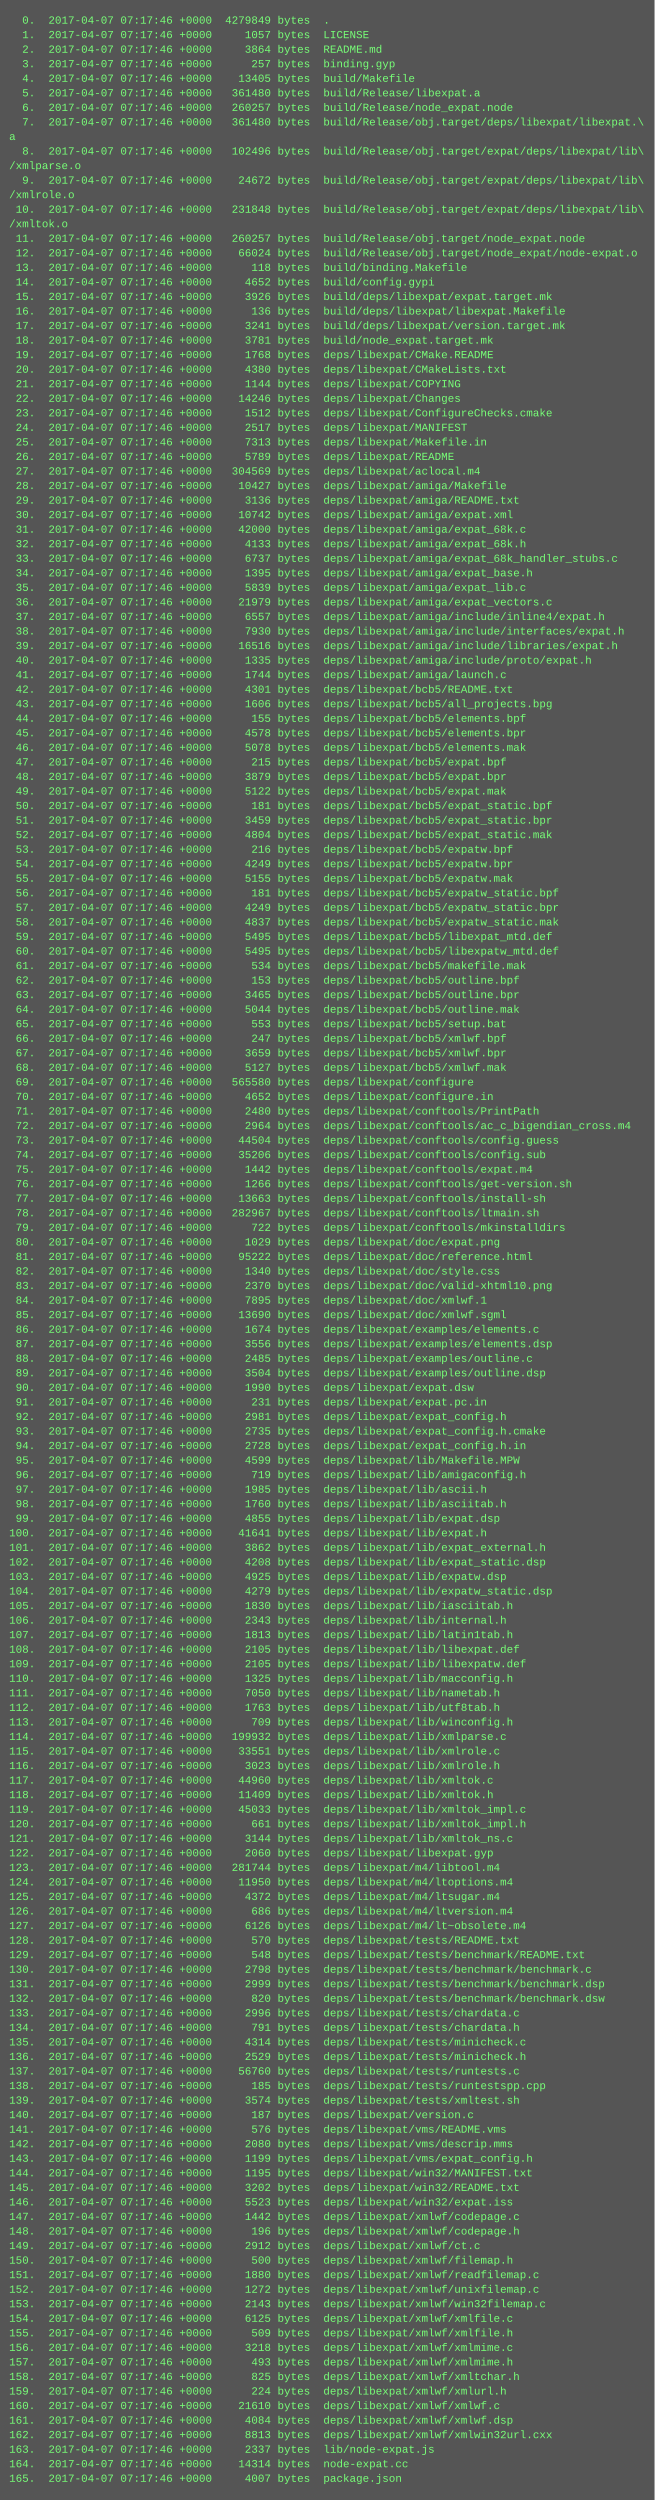
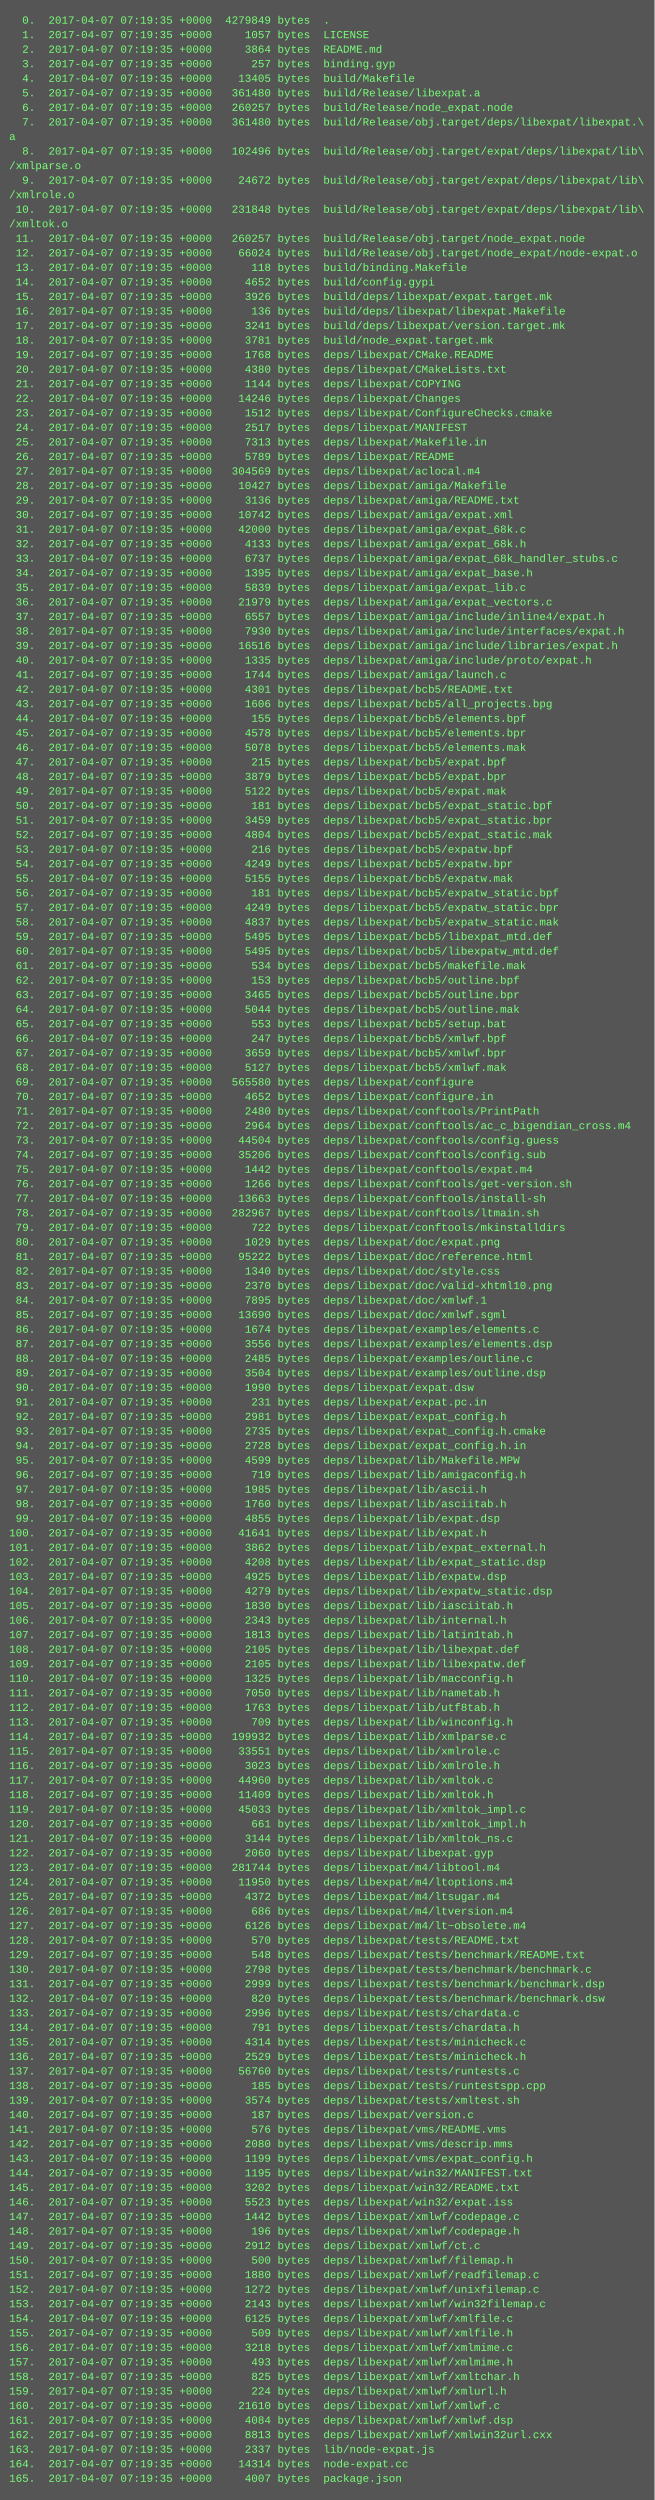
<svg xmlns="http://www.w3.org/2000/svg" height="2750" width="720">
  <rect height="2750" fill="#555" width="720" />
  <text fill="#7f7" font-family="Courier New" font-size="12" xml:space="preserve">
-     <tspan x="10" y="26">  0.  2017-04-07 07:17:46 +0000  4279849 bytes  .</tspan>
-     <tspan x="10" y="42">  1.  2017-04-07 07:17:46 +0000     1057 bytes  LICENSE</tspan>
-     <tspan x="10" y="58">  2.  2017-04-07 07:17:46 +0000     3864 bytes  README.md</tspan>
-     <tspan x="10" y="74">  3.  2017-04-07 07:17:46 +0000      257 bytes  binding.gyp</tspan>
-     <tspan x="10" y="90">  4.  2017-04-07 07:17:46 +0000    13405 bytes  build/Makefile</tspan>
-     <tspan x="10" y="106">  5.  2017-04-07 07:17:46 +0000   361480 bytes  build/Release/libexpat.a</tspan>
-     <tspan x="10" y="122">  6.  2017-04-07 07:17:46 +0000   260257 bytes  build/Release/node_expat.node</tspan>
-     <tspan x="10" y="138">  7.  2017-04-07 07:17:46 +0000   361480 bytes  build/Release/obj.target/deps/libexpat/libexpat.\</tspan>
+     <tspan x="10" y="26">  0.  2017-04-07 07:19:35 +0000  4279849 bytes  .</tspan>
+     <tspan x="10" y="42">  1.  2017-04-07 07:19:35 +0000     1057 bytes  LICENSE</tspan>
+     <tspan x="10" y="58">  2.  2017-04-07 07:19:35 +0000     3864 bytes  README.md</tspan>
+     <tspan x="10" y="74">  3.  2017-04-07 07:19:35 +0000      257 bytes  binding.gyp</tspan>
+     <tspan x="10" y="90">  4.  2017-04-07 07:19:35 +0000    13405 bytes  build/Makefile</tspan>
+     <tspan x="10" y="106">  5.  2017-04-07 07:19:35 +0000   361480 bytes  build/Release/libexpat.a</tspan>
+     <tspan x="10" y="122">  6.  2017-04-07 07:19:35 +0000   260257 bytes  build/Release/node_expat.node</tspan>
+     <tspan x="10" y="138">  7.  2017-04-07 07:19:35 +0000   361480 bytes  build/Release/obj.target/deps/libexpat/libexpat.\</tspan>
    <tspan x="10" y="154">a</tspan>
-     <tspan x="10" y="170">  8.  2017-04-07 07:17:46 +0000   102496 bytes  build/Release/obj.target/expat/deps/libexpat/lib\</tspan>
+     <tspan x="10" y="170">  8.  2017-04-07 07:19:35 +0000   102496 bytes  build/Release/obj.target/expat/deps/libexpat/lib\</tspan>
    <tspan x="10" y="186">/xmlparse.o</tspan>
-     <tspan x="10" y="202">  9.  2017-04-07 07:17:46 +0000    24672 bytes  build/Release/obj.target/expat/deps/libexpat/lib\</tspan>
+     <tspan x="10" y="202">  9.  2017-04-07 07:19:35 +0000    24672 bytes  build/Release/obj.target/expat/deps/libexpat/lib\</tspan>
    <tspan x="10" y="218">/xmlrole.o</tspan>
-     <tspan x="10" y="234"> 10.  2017-04-07 07:17:46 +0000   231848 bytes  build/Release/obj.target/expat/deps/libexpat/lib\</tspan>
+     <tspan x="10" y="234"> 10.  2017-04-07 07:19:35 +0000   231848 bytes  build/Release/obj.target/expat/deps/libexpat/lib\</tspan>
    <tspan x="10" y="250">/xmltok.o</tspan>
-     <tspan x="10" y="266"> 11.  2017-04-07 07:17:46 +0000   260257 bytes  build/Release/obj.target/node_expat.node</tspan>
-     <tspan x="10" y="282"> 12.  2017-04-07 07:17:46 +0000    66024 bytes  build/Release/obj.target/node_expat/node-expat.o</tspan>
-     <tspan x="10" y="298"> 13.  2017-04-07 07:17:46 +0000      118 bytes  build/binding.Makefile</tspan>
-     <tspan x="10" y="314"> 14.  2017-04-07 07:17:46 +0000     4652 bytes  build/config.gypi</tspan>
-     <tspan x="10" y="330"> 15.  2017-04-07 07:17:46 +0000     3926 bytes  build/deps/libexpat/expat.target.mk</tspan>
-     <tspan x="10" y="346"> 16.  2017-04-07 07:17:46 +0000      136 bytes  build/deps/libexpat/libexpat.Makefile</tspan>
-     <tspan x="10" y="362"> 17.  2017-04-07 07:17:46 +0000     3241 bytes  build/deps/libexpat/version.target.mk</tspan>
-     <tspan x="10" y="378"> 18.  2017-04-07 07:17:46 +0000     3781 bytes  build/node_expat.target.mk</tspan>
-     <tspan x="10" y="394"> 19.  2017-04-07 07:17:46 +0000     1768 bytes  deps/libexpat/CMake.README</tspan>
-     <tspan x="10" y="410"> 20.  2017-04-07 07:17:46 +0000     4380 bytes  deps/libexpat/CMakeLists.txt</tspan>
-     <tspan x="10" y="426"> 21.  2017-04-07 07:17:46 +0000     1144 bytes  deps/libexpat/COPYING</tspan>
-     <tspan x="10" y="442"> 22.  2017-04-07 07:17:46 +0000    14246 bytes  deps/libexpat/Changes</tspan>
-     <tspan x="10" y="458"> 23.  2017-04-07 07:17:46 +0000     1512 bytes  deps/libexpat/ConfigureChecks.cmake</tspan>
-     <tspan x="10" y="474"> 24.  2017-04-07 07:17:46 +0000     2517 bytes  deps/libexpat/MANIFEST</tspan>
-     <tspan x="10" y="490"> 25.  2017-04-07 07:17:46 +0000     7313 bytes  deps/libexpat/Makefile.in</tspan>
-     <tspan x="10" y="506"> 26.  2017-04-07 07:17:46 +0000     5789 bytes  deps/libexpat/README</tspan>
-     <tspan x="10" y="522"> 27.  2017-04-07 07:17:46 +0000   304569 bytes  deps/libexpat/aclocal.m4</tspan>
-     <tspan x="10" y="538"> 28.  2017-04-07 07:17:46 +0000    10427 bytes  deps/libexpat/amiga/Makefile</tspan>
-     <tspan x="10" y="554"> 29.  2017-04-07 07:17:46 +0000     3136 bytes  deps/libexpat/amiga/README.txt</tspan>
-     <tspan x="10" y="570"> 30.  2017-04-07 07:17:46 +0000    10742 bytes  deps/libexpat/amiga/expat.xml</tspan>
-     <tspan x="10" y="586"> 31.  2017-04-07 07:17:46 +0000    42000 bytes  deps/libexpat/amiga/expat_68k.c</tspan>
-     <tspan x="10" y="602"> 32.  2017-04-07 07:17:46 +0000     4133 bytes  deps/libexpat/amiga/expat_68k.h</tspan>
-     <tspan x="10" y="618"> 33.  2017-04-07 07:17:46 +0000     6737 bytes  deps/libexpat/amiga/expat_68k_handler_stubs.c</tspan>
-     <tspan x="10" y="634"> 34.  2017-04-07 07:17:46 +0000     1395 bytes  deps/libexpat/amiga/expat_base.h</tspan>
-     <tspan x="10" y="650"> 35.  2017-04-07 07:17:46 +0000     5839 bytes  deps/libexpat/amiga/expat_lib.c</tspan>
-     <tspan x="10" y="666"> 36.  2017-04-07 07:17:46 +0000    21979 bytes  deps/libexpat/amiga/expat_vectors.c</tspan>
-     <tspan x="10" y="682"> 37.  2017-04-07 07:17:46 +0000     6557 bytes  deps/libexpat/amiga/include/inline4/expat.h</tspan>
-     <tspan x="10" y="698"> 38.  2017-04-07 07:17:46 +0000     7930 bytes  deps/libexpat/amiga/include/interfaces/expat.h</tspan>
-     <tspan x="10" y="714"> 39.  2017-04-07 07:17:46 +0000    16516 bytes  deps/libexpat/amiga/include/libraries/expat.h</tspan>
-     <tspan x="10" y="730"> 40.  2017-04-07 07:17:46 +0000     1335 bytes  deps/libexpat/amiga/include/proto/expat.h</tspan>
-     <tspan x="10" y="746"> 41.  2017-04-07 07:17:46 +0000     1744 bytes  deps/libexpat/amiga/launch.c</tspan>
-     <tspan x="10" y="762"> 42.  2017-04-07 07:17:46 +0000     4301 bytes  deps/libexpat/bcb5/README.txt</tspan>
-     <tspan x="10" y="778"> 43.  2017-04-07 07:17:46 +0000     1606 bytes  deps/libexpat/bcb5/all_projects.bpg</tspan>
-     <tspan x="10" y="794"> 44.  2017-04-07 07:17:46 +0000      155 bytes  deps/libexpat/bcb5/elements.bpf</tspan>
-     <tspan x="10" y="810"> 45.  2017-04-07 07:17:46 +0000     4578 bytes  deps/libexpat/bcb5/elements.bpr</tspan>
-     <tspan x="10" y="826"> 46.  2017-04-07 07:17:46 +0000     5078 bytes  deps/libexpat/bcb5/elements.mak</tspan>
-     <tspan x="10" y="842"> 47.  2017-04-07 07:17:46 +0000      215 bytes  deps/libexpat/bcb5/expat.bpf</tspan>
-     <tspan x="10" y="858"> 48.  2017-04-07 07:17:46 +0000     3879 bytes  deps/libexpat/bcb5/expat.bpr</tspan>
-     <tspan x="10" y="874"> 49.  2017-04-07 07:17:46 +0000     5122 bytes  deps/libexpat/bcb5/expat.mak</tspan>
-     <tspan x="10" y="890"> 50.  2017-04-07 07:17:46 +0000      181 bytes  deps/libexpat/bcb5/expat_static.bpf</tspan>
-     <tspan x="10" y="906"> 51.  2017-04-07 07:17:46 +0000     3459 bytes  deps/libexpat/bcb5/expat_static.bpr</tspan>
-     <tspan x="10" y="922"> 52.  2017-04-07 07:17:46 +0000     4804 bytes  deps/libexpat/bcb5/expat_static.mak</tspan>
-     <tspan x="10" y="938"> 53.  2017-04-07 07:17:46 +0000      216 bytes  deps/libexpat/bcb5/expatw.bpf</tspan>
-     <tspan x="10" y="954"> 54.  2017-04-07 07:17:46 +0000     4249 bytes  deps/libexpat/bcb5/expatw.bpr</tspan>
-     <tspan x="10" y="970"> 55.  2017-04-07 07:17:46 +0000     5155 bytes  deps/libexpat/bcb5/expatw.mak</tspan>
-     <tspan x="10" y="986"> 56.  2017-04-07 07:17:46 +0000      181 bytes  deps/libexpat/bcb5/expatw_static.bpf</tspan>
-     <tspan x="10" y="1002"> 57.  2017-04-07 07:17:46 +0000     4249 bytes  deps/libexpat/bcb5/expatw_static.bpr</tspan>
-     <tspan x="10" y="1018"> 58.  2017-04-07 07:17:46 +0000     4837 bytes  deps/libexpat/bcb5/expatw_static.mak</tspan>
-     <tspan x="10" y="1034"> 59.  2017-04-07 07:17:46 +0000     5495 bytes  deps/libexpat/bcb5/libexpat_mtd.def</tspan>
-     <tspan x="10" y="1050"> 60.  2017-04-07 07:17:46 +0000     5495 bytes  deps/libexpat/bcb5/libexpatw_mtd.def</tspan>
-     <tspan x="10" y="1066"> 61.  2017-04-07 07:17:46 +0000      534 bytes  deps/libexpat/bcb5/makefile.mak</tspan>
-     <tspan x="10" y="1082"> 62.  2017-04-07 07:17:46 +0000      153 bytes  deps/libexpat/bcb5/outline.bpf</tspan>
-     <tspan x="10" y="1098"> 63.  2017-04-07 07:17:46 +0000     3465 bytes  deps/libexpat/bcb5/outline.bpr</tspan>
-     <tspan x="10" y="1114"> 64.  2017-04-07 07:17:46 +0000     5044 bytes  deps/libexpat/bcb5/outline.mak</tspan>
-     <tspan x="10" y="1130"> 65.  2017-04-07 07:17:46 +0000      553 bytes  deps/libexpat/bcb5/setup.bat</tspan>
-     <tspan x="10" y="1146"> 66.  2017-04-07 07:17:46 +0000      247 bytes  deps/libexpat/bcb5/xmlwf.bpf</tspan>
-     <tspan x="10" y="1162"> 67.  2017-04-07 07:17:46 +0000     3659 bytes  deps/libexpat/bcb5/xmlwf.bpr</tspan>
-     <tspan x="10" y="1178"> 68.  2017-04-07 07:17:46 +0000     5127 bytes  deps/libexpat/bcb5/xmlwf.mak</tspan>
-     <tspan x="10" y="1194"> 69.  2017-04-07 07:17:46 +0000   565580 bytes  deps/libexpat/configure</tspan>
-     <tspan x="10" y="1210"> 70.  2017-04-07 07:17:46 +0000     4652 bytes  deps/libexpat/configure.in</tspan>
-     <tspan x="10" y="1226"> 71.  2017-04-07 07:17:46 +0000     2480 bytes  deps/libexpat/conftools/PrintPath</tspan>
-     <tspan x="10" y="1242"> 72.  2017-04-07 07:17:46 +0000     2964 bytes  deps/libexpat/conftools/ac_c_bigendian_cross.m4</tspan>
-     <tspan x="10" y="1258"> 73.  2017-04-07 07:17:46 +0000    44504 bytes  deps/libexpat/conftools/config.guess</tspan>
-     <tspan x="10" y="1274"> 74.  2017-04-07 07:17:46 +0000    35206 bytes  deps/libexpat/conftools/config.sub</tspan>
-     <tspan x="10" y="1290"> 75.  2017-04-07 07:17:46 +0000     1442 bytes  deps/libexpat/conftools/expat.m4</tspan>
-     <tspan x="10" y="1306"> 76.  2017-04-07 07:17:46 +0000     1266 bytes  deps/libexpat/conftools/get-version.sh</tspan>
-     <tspan x="10" y="1322"> 77.  2017-04-07 07:17:46 +0000    13663 bytes  deps/libexpat/conftools/install-sh</tspan>
-     <tspan x="10" y="1338"> 78.  2017-04-07 07:17:46 +0000   282967 bytes  deps/libexpat/conftools/ltmain.sh</tspan>
-     <tspan x="10" y="1354"> 79.  2017-04-07 07:17:46 +0000      722 bytes  deps/libexpat/conftools/mkinstalldirs</tspan>
-     <tspan x="10" y="1370"> 80.  2017-04-07 07:17:46 +0000     1029 bytes  deps/libexpat/doc/expat.png</tspan>
-     <tspan x="10" y="1386"> 81.  2017-04-07 07:17:46 +0000    95222 bytes  deps/libexpat/doc/reference.html</tspan>
-     <tspan x="10" y="1402"> 82.  2017-04-07 07:17:46 +0000     1340 bytes  deps/libexpat/doc/style.css</tspan>
-     <tspan x="10" y="1418"> 83.  2017-04-07 07:17:46 +0000     2370 bytes  deps/libexpat/doc/valid-xhtml10.png</tspan>
-     <tspan x="10" y="1434"> 84.  2017-04-07 07:17:46 +0000     7895 bytes  deps/libexpat/doc/xmlwf.1</tspan>
-     <tspan x="10" y="1450"> 85.  2017-04-07 07:17:46 +0000    13690 bytes  deps/libexpat/doc/xmlwf.sgml</tspan>
-     <tspan x="10" y="1466"> 86.  2017-04-07 07:17:46 +0000     1674 bytes  deps/libexpat/examples/elements.c</tspan>
-     <tspan x="10" y="1482"> 87.  2017-04-07 07:17:46 +0000     3556 bytes  deps/libexpat/examples/elements.dsp</tspan>
-     <tspan x="10" y="1498"> 88.  2017-04-07 07:17:46 +0000     2485 bytes  deps/libexpat/examples/outline.c</tspan>
-     <tspan x="10" y="1514"> 89.  2017-04-07 07:17:46 +0000     3504 bytes  deps/libexpat/examples/outline.dsp</tspan>
-     <tspan x="10" y="1530"> 90.  2017-04-07 07:17:46 +0000     1990 bytes  deps/libexpat/expat.dsw</tspan>
-     <tspan x="10" y="1546"> 91.  2017-04-07 07:17:46 +0000      231 bytes  deps/libexpat/expat.pc.in</tspan>
-     <tspan x="10" y="1562"> 92.  2017-04-07 07:17:46 +0000     2981 bytes  deps/libexpat/expat_config.h</tspan>
-     <tspan x="10" y="1578"> 93.  2017-04-07 07:17:46 +0000     2735 bytes  deps/libexpat/expat_config.h.cmake</tspan>
-     <tspan x="10" y="1594"> 94.  2017-04-07 07:17:46 +0000     2728 bytes  deps/libexpat/expat_config.h.in</tspan>
-     <tspan x="10" y="1610"> 95.  2017-04-07 07:17:46 +0000     4599 bytes  deps/libexpat/lib/Makefile.MPW</tspan>
-     <tspan x="10" y="1626"> 96.  2017-04-07 07:17:46 +0000      719 bytes  deps/libexpat/lib/amigaconfig.h</tspan>
-     <tspan x="10" y="1642"> 97.  2017-04-07 07:17:46 +0000     1985 bytes  deps/libexpat/lib/ascii.h</tspan>
-     <tspan x="10" y="1658"> 98.  2017-04-07 07:17:46 +0000     1760 bytes  deps/libexpat/lib/asciitab.h</tspan>
-     <tspan x="10" y="1674"> 99.  2017-04-07 07:17:46 +0000     4855 bytes  deps/libexpat/lib/expat.dsp</tspan>
-     <tspan x="10" y="1690">100.  2017-04-07 07:17:46 +0000    41641 bytes  deps/libexpat/lib/expat.h</tspan>
-     <tspan x="10" y="1706">101.  2017-04-07 07:17:46 +0000     3862 bytes  deps/libexpat/lib/expat_external.h</tspan>
-     <tspan x="10" y="1722">102.  2017-04-07 07:17:46 +0000     4208 bytes  deps/libexpat/lib/expat_static.dsp</tspan>
-     <tspan x="10" y="1738">103.  2017-04-07 07:17:46 +0000     4925 bytes  deps/libexpat/lib/expatw.dsp</tspan>
-     <tspan x="10" y="1754">104.  2017-04-07 07:17:46 +0000     4279 bytes  deps/libexpat/lib/expatw_static.dsp</tspan>
-     <tspan x="10" y="1770">105.  2017-04-07 07:17:46 +0000     1830 bytes  deps/libexpat/lib/iasciitab.h</tspan>
-     <tspan x="10" y="1786">106.  2017-04-07 07:17:46 +0000     2343 bytes  deps/libexpat/lib/internal.h</tspan>
-     <tspan x="10" y="1802">107.  2017-04-07 07:17:46 +0000     1813 bytes  deps/libexpat/lib/latin1tab.h</tspan>
-     <tspan x="10" y="1818">108.  2017-04-07 07:17:46 +0000     2105 bytes  deps/libexpat/lib/libexpat.def</tspan>
-     <tspan x="10" y="1834">109.  2017-04-07 07:17:46 +0000     2105 bytes  deps/libexpat/lib/libexpatw.def</tspan>
-     <tspan x="10" y="1850">110.  2017-04-07 07:17:46 +0000     1325 bytes  deps/libexpat/lib/macconfig.h</tspan>
-     <tspan x="10" y="1866">111.  2017-04-07 07:17:46 +0000     7050 bytes  deps/libexpat/lib/nametab.h</tspan>
-     <tspan x="10" y="1882">112.  2017-04-07 07:17:46 +0000     1763 bytes  deps/libexpat/lib/utf8tab.h</tspan>
-     <tspan x="10" y="1898">113.  2017-04-07 07:17:46 +0000      709 bytes  deps/libexpat/lib/winconfig.h</tspan>
-     <tspan x="10" y="1914">114.  2017-04-07 07:17:46 +0000   199932 bytes  deps/libexpat/lib/xmlparse.c</tspan>
-     <tspan x="10" y="1930">115.  2017-04-07 07:17:46 +0000    33551 bytes  deps/libexpat/lib/xmlrole.c</tspan>
-     <tspan x="10" y="1946">116.  2017-04-07 07:17:46 +0000     3023 bytes  deps/libexpat/lib/xmlrole.h</tspan>
-     <tspan x="10" y="1962">117.  2017-04-07 07:17:46 +0000    44960 bytes  deps/libexpat/lib/xmltok.c</tspan>
-     <tspan x="10" y="1978">118.  2017-04-07 07:17:46 +0000    11409 bytes  deps/libexpat/lib/xmltok.h</tspan>
-     <tspan x="10" y="1994">119.  2017-04-07 07:17:46 +0000    45033 bytes  deps/libexpat/lib/xmltok_impl.c</tspan>
-     <tspan x="10" y="2010">120.  2017-04-07 07:17:46 +0000      661 bytes  deps/libexpat/lib/xmltok_impl.h</tspan>
-     <tspan x="10" y="2026">121.  2017-04-07 07:17:46 +0000     3144 bytes  deps/libexpat/lib/xmltok_ns.c</tspan>
-     <tspan x="10" y="2042">122.  2017-04-07 07:17:46 +0000     2060 bytes  deps/libexpat/libexpat.gyp</tspan>
-     <tspan x="10" y="2058">123.  2017-04-07 07:17:46 +0000   281744 bytes  deps/libexpat/m4/libtool.m4</tspan>
-     <tspan x="10" y="2074">124.  2017-04-07 07:17:46 +0000    11950 bytes  deps/libexpat/m4/ltoptions.m4</tspan>
-     <tspan x="10" y="2090">125.  2017-04-07 07:17:46 +0000     4372 bytes  deps/libexpat/m4/ltsugar.m4</tspan>
-     <tspan x="10" y="2106">126.  2017-04-07 07:17:46 +0000      686 bytes  deps/libexpat/m4/ltversion.m4</tspan>
-     <tspan x="10" y="2122">127.  2017-04-07 07:17:46 +0000     6126 bytes  deps/libexpat/m4/lt~obsolete.m4</tspan>
-     <tspan x="10" y="2138">128.  2017-04-07 07:17:46 +0000      570 bytes  deps/libexpat/tests/README.txt</tspan>
-     <tspan x="10" y="2154">129.  2017-04-07 07:17:46 +0000      548 bytes  deps/libexpat/tests/benchmark/README.txt</tspan>
-     <tspan x="10" y="2170">130.  2017-04-07 07:17:46 +0000     2798 bytes  deps/libexpat/tests/benchmark/benchmark.c</tspan>
-     <tspan x="10" y="2186">131.  2017-04-07 07:17:46 +0000     2999 bytes  deps/libexpat/tests/benchmark/benchmark.dsp</tspan>
-     <tspan x="10" y="2202">132.  2017-04-07 07:17:46 +0000      820 bytes  deps/libexpat/tests/benchmark/benchmark.dsw</tspan>
-     <tspan x="10" y="2218">133.  2017-04-07 07:17:46 +0000     2996 bytes  deps/libexpat/tests/chardata.c</tspan>
-     <tspan x="10" y="2234">134.  2017-04-07 07:17:46 +0000      791 bytes  deps/libexpat/tests/chardata.h</tspan>
-     <tspan x="10" y="2250">135.  2017-04-07 07:17:46 +0000     4314 bytes  deps/libexpat/tests/minicheck.c</tspan>
-     <tspan x="10" y="2266">136.  2017-04-07 07:17:46 +0000     2529 bytes  deps/libexpat/tests/minicheck.h</tspan>
-     <tspan x="10" y="2282">137.  2017-04-07 07:17:46 +0000    56760 bytes  deps/libexpat/tests/runtests.c</tspan>
-     <tspan x="10" y="2298">138.  2017-04-07 07:17:46 +0000      185 bytes  deps/libexpat/tests/runtestspp.cpp</tspan>
-     <tspan x="10" y="2314">139.  2017-04-07 07:17:46 +0000     3574 bytes  deps/libexpat/tests/xmltest.sh</tspan>
-     <tspan x="10" y="2330">140.  2017-04-07 07:17:46 +0000      187 bytes  deps/libexpat/version.c</tspan>
-     <tspan x="10" y="2346">141.  2017-04-07 07:17:46 +0000      576 bytes  deps/libexpat/vms/README.vms</tspan>
-     <tspan x="10" y="2362">142.  2017-04-07 07:17:46 +0000     2080 bytes  deps/libexpat/vms/descrip.mms</tspan>
-     <tspan x="10" y="2378">143.  2017-04-07 07:17:46 +0000     1199 bytes  deps/libexpat/vms/expat_config.h</tspan>
-     <tspan x="10" y="2394">144.  2017-04-07 07:17:46 +0000     1195 bytes  deps/libexpat/win32/MANIFEST.txt</tspan>
-     <tspan x="10" y="2410">145.  2017-04-07 07:17:46 +0000     3202 bytes  deps/libexpat/win32/README.txt</tspan>
-     <tspan x="10" y="2426">146.  2017-04-07 07:17:46 +0000     5523 bytes  deps/libexpat/win32/expat.iss</tspan>
-     <tspan x="10" y="2442">147.  2017-04-07 07:17:46 +0000     1442 bytes  deps/libexpat/xmlwf/codepage.c</tspan>
-     <tspan x="10" y="2458">148.  2017-04-07 07:17:46 +0000      196 bytes  deps/libexpat/xmlwf/codepage.h</tspan>
-     <tspan x="10" y="2474">149.  2017-04-07 07:17:46 +0000     2912 bytes  deps/libexpat/xmlwf/ct.c</tspan>
-     <tspan x="10" y="2490">150.  2017-04-07 07:17:46 +0000      500 bytes  deps/libexpat/xmlwf/filemap.h</tspan>
-     <tspan x="10" y="2506">151.  2017-04-07 07:17:46 +0000     1880 bytes  deps/libexpat/xmlwf/readfilemap.c</tspan>
-     <tspan x="10" y="2522">152.  2017-04-07 07:17:46 +0000     1272 bytes  deps/libexpat/xmlwf/unixfilemap.c</tspan>
-     <tspan x="10" y="2538">153.  2017-04-07 07:17:46 +0000     2143 bytes  deps/libexpat/xmlwf/win32filemap.c</tspan>
-     <tspan x="10" y="2554">154.  2017-04-07 07:17:46 +0000     6125 bytes  deps/libexpat/xmlwf/xmlfile.c</tspan>
-     <tspan x="10" y="2570">155.  2017-04-07 07:17:46 +0000      509 bytes  deps/libexpat/xmlwf/xmlfile.h</tspan>
-     <tspan x="10" y="2586">156.  2017-04-07 07:17:46 +0000     3218 bytes  deps/libexpat/xmlwf/xmlmime.c</tspan>
-     <tspan x="10" y="2602">157.  2017-04-07 07:17:46 +0000      493 bytes  deps/libexpat/xmlwf/xmlmime.h</tspan>
-     <tspan x="10" y="2618">158.  2017-04-07 07:17:46 +0000      825 bytes  deps/libexpat/xmlwf/xmltchar.h</tspan>
-     <tspan x="10" y="2634">159.  2017-04-07 07:17:46 +0000      224 bytes  deps/libexpat/xmlwf/xmlurl.h</tspan>
-     <tspan x="10" y="2650">160.  2017-04-07 07:17:46 +0000    21610 bytes  deps/libexpat/xmlwf/xmlwf.c</tspan>
-     <tspan x="10" y="2666">161.  2017-04-07 07:17:46 +0000     4084 bytes  deps/libexpat/xmlwf/xmlwf.dsp</tspan>
-     <tspan x="10" y="2682">162.  2017-04-07 07:17:46 +0000     8813 bytes  deps/libexpat/xmlwf/xmlwin32url.cxx</tspan>
-     <tspan x="10" y="2698">163.  2017-04-07 07:17:46 +0000     2337 bytes  lib/node-expat.js</tspan>
-     <tspan x="10" y="2714">164.  2017-04-07 07:17:46 +0000    14314 bytes  node-expat.cc</tspan>
-     <tspan x="10" y="2730">165.  2017-04-07 07:17:46 +0000     4007 bytes  package.json</tspan>
+     <tspan x="10" y="266"> 11.  2017-04-07 07:19:35 +0000   260257 bytes  build/Release/obj.target/node_expat.node</tspan>
+     <tspan x="10" y="282"> 12.  2017-04-07 07:19:35 +0000    66024 bytes  build/Release/obj.target/node_expat/node-expat.o</tspan>
+     <tspan x="10" y="298"> 13.  2017-04-07 07:19:35 +0000      118 bytes  build/binding.Makefile</tspan>
+     <tspan x="10" y="314"> 14.  2017-04-07 07:19:35 +0000     4652 bytes  build/config.gypi</tspan>
+     <tspan x="10" y="330"> 15.  2017-04-07 07:19:35 +0000     3926 bytes  build/deps/libexpat/expat.target.mk</tspan>
+     <tspan x="10" y="346"> 16.  2017-04-07 07:19:35 +0000      136 bytes  build/deps/libexpat/libexpat.Makefile</tspan>
+     <tspan x="10" y="362"> 17.  2017-04-07 07:19:35 +0000     3241 bytes  build/deps/libexpat/version.target.mk</tspan>
+     <tspan x="10" y="378"> 18.  2017-04-07 07:19:35 +0000     3781 bytes  build/node_expat.target.mk</tspan>
+     <tspan x="10" y="394"> 19.  2017-04-07 07:19:35 +0000     1768 bytes  deps/libexpat/CMake.README</tspan>
+     <tspan x="10" y="410"> 20.  2017-04-07 07:19:35 +0000     4380 bytes  deps/libexpat/CMakeLists.txt</tspan>
+     <tspan x="10" y="426"> 21.  2017-04-07 07:19:35 +0000     1144 bytes  deps/libexpat/COPYING</tspan>
+     <tspan x="10" y="442"> 22.  2017-04-07 07:19:35 +0000    14246 bytes  deps/libexpat/Changes</tspan>
+     <tspan x="10" y="458"> 23.  2017-04-07 07:19:35 +0000     1512 bytes  deps/libexpat/ConfigureChecks.cmake</tspan>
+     <tspan x="10" y="474"> 24.  2017-04-07 07:19:35 +0000     2517 bytes  deps/libexpat/MANIFEST</tspan>
+     <tspan x="10" y="490"> 25.  2017-04-07 07:19:35 +0000     7313 bytes  deps/libexpat/Makefile.in</tspan>
+     <tspan x="10" y="506"> 26.  2017-04-07 07:19:35 +0000     5789 bytes  deps/libexpat/README</tspan>
+     <tspan x="10" y="522"> 27.  2017-04-07 07:19:35 +0000   304569 bytes  deps/libexpat/aclocal.m4</tspan>
+     <tspan x="10" y="538"> 28.  2017-04-07 07:19:35 +0000    10427 bytes  deps/libexpat/amiga/Makefile</tspan>
+     <tspan x="10" y="554"> 29.  2017-04-07 07:19:35 +0000     3136 bytes  deps/libexpat/amiga/README.txt</tspan>
+     <tspan x="10" y="570"> 30.  2017-04-07 07:19:35 +0000    10742 bytes  deps/libexpat/amiga/expat.xml</tspan>
+     <tspan x="10" y="586"> 31.  2017-04-07 07:19:35 +0000    42000 bytes  deps/libexpat/amiga/expat_68k.c</tspan>
+     <tspan x="10" y="602"> 32.  2017-04-07 07:19:35 +0000     4133 bytes  deps/libexpat/amiga/expat_68k.h</tspan>
+     <tspan x="10" y="618"> 33.  2017-04-07 07:19:35 +0000     6737 bytes  deps/libexpat/amiga/expat_68k_handler_stubs.c</tspan>
+     <tspan x="10" y="634"> 34.  2017-04-07 07:19:35 +0000     1395 bytes  deps/libexpat/amiga/expat_base.h</tspan>
+     <tspan x="10" y="650"> 35.  2017-04-07 07:19:35 +0000     5839 bytes  deps/libexpat/amiga/expat_lib.c</tspan>
+     <tspan x="10" y="666"> 36.  2017-04-07 07:19:35 +0000    21979 bytes  deps/libexpat/amiga/expat_vectors.c</tspan>
+     <tspan x="10" y="682"> 37.  2017-04-07 07:19:35 +0000     6557 bytes  deps/libexpat/amiga/include/inline4/expat.h</tspan>
+     <tspan x="10" y="698"> 38.  2017-04-07 07:19:35 +0000     7930 bytes  deps/libexpat/amiga/include/interfaces/expat.h</tspan>
+     <tspan x="10" y="714"> 39.  2017-04-07 07:19:35 +0000    16516 bytes  deps/libexpat/amiga/include/libraries/expat.h</tspan>
+     <tspan x="10" y="730"> 40.  2017-04-07 07:19:35 +0000     1335 bytes  deps/libexpat/amiga/include/proto/expat.h</tspan>
+     <tspan x="10" y="746"> 41.  2017-04-07 07:19:35 +0000     1744 bytes  deps/libexpat/amiga/launch.c</tspan>
+     <tspan x="10" y="762"> 42.  2017-04-07 07:19:35 +0000     4301 bytes  deps/libexpat/bcb5/README.txt</tspan>
+     <tspan x="10" y="778"> 43.  2017-04-07 07:19:35 +0000     1606 bytes  deps/libexpat/bcb5/all_projects.bpg</tspan>
+     <tspan x="10" y="794"> 44.  2017-04-07 07:19:35 +0000      155 bytes  deps/libexpat/bcb5/elements.bpf</tspan>
+     <tspan x="10" y="810"> 45.  2017-04-07 07:19:35 +0000     4578 bytes  deps/libexpat/bcb5/elements.bpr</tspan>
+     <tspan x="10" y="826"> 46.  2017-04-07 07:19:35 +0000     5078 bytes  deps/libexpat/bcb5/elements.mak</tspan>
+     <tspan x="10" y="842"> 47.  2017-04-07 07:19:35 +0000      215 bytes  deps/libexpat/bcb5/expat.bpf</tspan>
+     <tspan x="10" y="858"> 48.  2017-04-07 07:19:35 +0000     3879 bytes  deps/libexpat/bcb5/expat.bpr</tspan>
+     <tspan x="10" y="874"> 49.  2017-04-07 07:19:35 +0000     5122 bytes  deps/libexpat/bcb5/expat.mak</tspan>
+     <tspan x="10" y="890"> 50.  2017-04-07 07:19:35 +0000      181 bytes  deps/libexpat/bcb5/expat_static.bpf</tspan>
+     <tspan x="10" y="906"> 51.  2017-04-07 07:19:35 +0000     3459 bytes  deps/libexpat/bcb5/expat_static.bpr</tspan>
+     <tspan x="10" y="922"> 52.  2017-04-07 07:19:35 +0000     4804 bytes  deps/libexpat/bcb5/expat_static.mak</tspan>
+     <tspan x="10" y="938"> 53.  2017-04-07 07:19:35 +0000      216 bytes  deps/libexpat/bcb5/expatw.bpf</tspan>
+     <tspan x="10" y="954"> 54.  2017-04-07 07:19:35 +0000     4249 bytes  deps/libexpat/bcb5/expatw.bpr</tspan>
+     <tspan x="10" y="970"> 55.  2017-04-07 07:19:35 +0000     5155 bytes  deps/libexpat/bcb5/expatw.mak</tspan>
+     <tspan x="10" y="986"> 56.  2017-04-07 07:19:35 +0000      181 bytes  deps/libexpat/bcb5/expatw_static.bpf</tspan>
+     <tspan x="10" y="1002"> 57.  2017-04-07 07:19:35 +0000     4249 bytes  deps/libexpat/bcb5/expatw_static.bpr</tspan>
+     <tspan x="10" y="1018"> 58.  2017-04-07 07:19:35 +0000     4837 bytes  deps/libexpat/bcb5/expatw_static.mak</tspan>
+     <tspan x="10" y="1034"> 59.  2017-04-07 07:19:35 +0000     5495 bytes  deps/libexpat/bcb5/libexpat_mtd.def</tspan>
+     <tspan x="10" y="1050"> 60.  2017-04-07 07:19:35 +0000     5495 bytes  deps/libexpat/bcb5/libexpatw_mtd.def</tspan>
+     <tspan x="10" y="1066"> 61.  2017-04-07 07:19:35 +0000      534 bytes  deps/libexpat/bcb5/makefile.mak</tspan>
+     <tspan x="10" y="1082"> 62.  2017-04-07 07:19:35 +0000      153 bytes  deps/libexpat/bcb5/outline.bpf</tspan>
+     <tspan x="10" y="1098"> 63.  2017-04-07 07:19:35 +0000     3465 bytes  deps/libexpat/bcb5/outline.bpr</tspan>
+     <tspan x="10" y="1114"> 64.  2017-04-07 07:19:35 +0000     5044 bytes  deps/libexpat/bcb5/outline.mak</tspan>
+     <tspan x="10" y="1130"> 65.  2017-04-07 07:19:35 +0000      553 bytes  deps/libexpat/bcb5/setup.bat</tspan>
+     <tspan x="10" y="1146"> 66.  2017-04-07 07:19:35 +0000      247 bytes  deps/libexpat/bcb5/xmlwf.bpf</tspan>
+     <tspan x="10" y="1162"> 67.  2017-04-07 07:19:35 +0000     3659 bytes  deps/libexpat/bcb5/xmlwf.bpr</tspan>
+     <tspan x="10" y="1178"> 68.  2017-04-07 07:19:35 +0000     5127 bytes  deps/libexpat/bcb5/xmlwf.mak</tspan>
+     <tspan x="10" y="1194"> 69.  2017-04-07 07:19:35 +0000   565580 bytes  deps/libexpat/configure</tspan>
+     <tspan x="10" y="1210"> 70.  2017-04-07 07:19:35 +0000     4652 bytes  deps/libexpat/configure.in</tspan>
+     <tspan x="10" y="1226"> 71.  2017-04-07 07:19:35 +0000     2480 bytes  deps/libexpat/conftools/PrintPath</tspan>
+     <tspan x="10" y="1242"> 72.  2017-04-07 07:19:35 +0000     2964 bytes  deps/libexpat/conftools/ac_c_bigendian_cross.m4</tspan>
+     <tspan x="10" y="1258"> 73.  2017-04-07 07:19:35 +0000    44504 bytes  deps/libexpat/conftools/config.guess</tspan>
+     <tspan x="10" y="1274"> 74.  2017-04-07 07:19:35 +0000    35206 bytes  deps/libexpat/conftools/config.sub</tspan>
+     <tspan x="10" y="1290"> 75.  2017-04-07 07:19:35 +0000     1442 bytes  deps/libexpat/conftools/expat.m4</tspan>
+     <tspan x="10" y="1306"> 76.  2017-04-07 07:19:35 +0000     1266 bytes  deps/libexpat/conftools/get-version.sh</tspan>
+     <tspan x="10" y="1322"> 77.  2017-04-07 07:19:35 +0000    13663 bytes  deps/libexpat/conftools/install-sh</tspan>
+     <tspan x="10" y="1338"> 78.  2017-04-07 07:19:35 +0000   282967 bytes  deps/libexpat/conftools/ltmain.sh</tspan>
+     <tspan x="10" y="1354"> 79.  2017-04-07 07:19:35 +0000      722 bytes  deps/libexpat/conftools/mkinstalldirs</tspan>
+     <tspan x="10" y="1370"> 80.  2017-04-07 07:19:35 +0000     1029 bytes  deps/libexpat/doc/expat.png</tspan>
+     <tspan x="10" y="1386"> 81.  2017-04-07 07:19:35 +0000    95222 bytes  deps/libexpat/doc/reference.html</tspan>
+     <tspan x="10" y="1402"> 82.  2017-04-07 07:19:35 +0000     1340 bytes  deps/libexpat/doc/style.css</tspan>
+     <tspan x="10" y="1418"> 83.  2017-04-07 07:19:35 +0000     2370 bytes  deps/libexpat/doc/valid-xhtml10.png</tspan>
+     <tspan x="10" y="1434"> 84.  2017-04-07 07:19:35 +0000     7895 bytes  deps/libexpat/doc/xmlwf.1</tspan>
+     <tspan x="10" y="1450"> 85.  2017-04-07 07:19:35 +0000    13690 bytes  deps/libexpat/doc/xmlwf.sgml</tspan>
+     <tspan x="10" y="1466"> 86.  2017-04-07 07:19:35 +0000     1674 bytes  deps/libexpat/examples/elements.c</tspan>
+     <tspan x="10" y="1482"> 87.  2017-04-07 07:19:35 +0000     3556 bytes  deps/libexpat/examples/elements.dsp</tspan>
+     <tspan x="10" y="1498"> 88.  2017-04-07 07:19:35 +0000     2485 bytes  deps/libexpat/examples/outline.c</tspan>
+     <tspan x="10" y="1514"> 89.  2017-04-07 07:19:35 +0000     3504 bytes  deps/libexpat/examples/outline.dsp</tspan>
+     <tspan x="10" y="1530"> 90.  2017-04-07 07:19:35 +0000     1990 bytes  deps/libexpat/expat.dsw</tspan>
+     <tspan x="10" y="1546"> 91.  2017-04-07 07:19:35 +0000      231 bytes  deps/libexpat/expat.pc.in</tspan>
+     <tspan x="10" y="1562"> 92.  2017-04-07 07:19:35 +0000     2981 bytes  deps/libexpat/expat_config.h</tspan>
+     <tspan x="10" y="1578"> 93.  2017-04-07 07:19:35 +0000     2735 bytes  deps/libexpat/expat_config.h.cmake</tspan>
+     <tspan x="10" y="1594"> 94.  2017-04-07 07:19:35 +0000     2728 bytes  deps/libexpat/expat_config.h.in</tspan>
+     <tspan x="10" y="1610"> 95.  2017-04-07 07:19:35 +0000     4599 bytes  deps/libexpat/lib/Makefile.MPW</tspan>
+     <tspan x="10" y="1626"> 96.  2017-04-07 07:19:35 +0000      719 bytes  deps/libexpat/lib/amigaconfig.h</tspan>
+     <tspan x="10" y="1642"> 97.  2017-04-07 07:19:35 +0000     1985 bytes  deps/libexpat/lib/ascii.h</tspan>
+     <tspan x="10" y="1658"> 98.  2017-04-07 07:19:35 +0000     1760 bytes  deps/libexpat/lib/asciitab.h</tspan>
+     <tspan x="10" y="1674"> 99.  2017-04-07 07:19:35 +0000     4855 bytes  deps/libexpat/lib/expat.dsp</tspan>
+     <tspan x="10" y="1690">100.  2017-04-07 07:19:35 +0000    41641 bytes  deps/libexpat/lib/expat.h</tspan>
+     <tspan x="10" y="1706">101.  2017-04-07 07:19:35 +0000     3862 bytes  deps/libexpat/lib/expat_external.h</tspan>
+     <tspan x="10" y="1722">102.  2017-04-07 07:19:35 +0000     4208 bytes  deps/libexpat/lib/expat_static.dsp</tspan>
+     <tspan x="10" y="1738">103.  2017-04-07 07:19:35 +0000     4925 bytes  deps/libexpat/lib/expatw.dsp</tspan>
+     <tspan x="10" y="1754">104.  2017-04-07 07:19:35 +0000     4279 bytes  deps/libexpat/lib/expatw_static.dsp</tspan>
+     <tspan x="10" y="1770">105.  2017-04-07 07:19:35 +0000     1830 bytes  deps/libexpat/lib/iasciitab.h</tspan>
+     <tspan x="10" y="1786">106.  2017-04-07 07:19:35 +0000     2343 bytes  deps/libexpat/lib/internal.h</tspan>
+     <tspan x="10" y="1802">107.  2017-04-07 07:19:35 +0000     1813 bytes  deps/libexpat/lib/latin1tab.h</tspan>
+     <tspan x="10" y="1818">108.  2017-04-07 07:19:35 +0000     2105 bytes  deps/libexpat/lib/libexpat.def</tspan>
+     <tspan x="10" y="1834">109.  2017-04-07 07:19:35 +0000     2105 bytes  deps/libexpat/lib/libexpatw.def</tspan>
+     <tspan x="10" y="1850">110.  2017-04-07 07:19:35 +0000     1325 bytes  deps/libexpat/lib/macconfig.h</tspan>
+     <tspan x="10" y="1866">111.  2017-04-07 07:19:35 +0000     7050 bytes  deps/libexpat/lib/nametab.h</tspan>
+     <tspan x="10" y="1882">112.  2017-04-07 07:19:35 +0000     1763 bytes  deps/libexpat/lib/utf8tab.h</tspan>
+     <tspan x="10" y="1898">113.  2017-04-07 07:19:35 +0000      709 bytes  deps/libexpat/lib/winconfig.h</tspan>
+     <tspan x="10" y="1914">114.  2017-04-07 07:19:35 +0000   199932 bytes  deps/libexpat/lib/xmlparse.c</tspan>
+     <tspan x="10" y="1930">115.  2017-04-07 07:19:35 +0000    33551 bytes  deps/libexpat/lib/xmlrole.c</tspan>
+     <tspan x="10" y="1946">116.  2017-04-07 07:19:35 +0000     3023 bytes  deps/libexpat/lib/xmlrole.h</tspan>
+     <tspan x="10" y="1962">117.  2017-04-07 07:19:35 +0000    44960 bytes  deps/libexpat/lib/xmltok.c</tspan>
+     <tspan x="10" y="1978">118.  2017-04-07 07:19:35 +0000    11409 bytes  deps/libexpat/lib/xmltok.h</tspan>
+     <tspan x="10" y="1994">119.  2017-04-07 07:19:35 +0000    45033 bytes  deps/libexpat/lib/xmltok_impl.c</tspan>
+     <tspan x="10" y="2010">120.  2017-04-07 07:19:35 +0000      661 bytes  deps/libexpat/lib/xmltok_impl.h</tspan>
+     <tspan x="10" y="2026">121.  2017-04-07 07:19:35 +0000     3144 bytes  deps/libexpat/lib/xmltok_ns.c</tspan>
+     <tspan x="10" y="2042">122.  2017-04-07 07:19:35 +0000     2060 bytes  deps/libexpat/libexpat.gyp</tspan>
+     <tspan x="10" y="2058">123.  2017-04-07 07:19:35 +0000   281744 bytes  deps/libexpat/m4/libtool.m4</tspan>
+     <tspan x="10" y="2074">124.  2017-04-07 07:19:35 +0000    11950 bytes  deps/libexpat/m4/ltoptions.m4</tspan>
+     <tspan x="10" y="2090">125.  2017-04-07 07:19:35 +0000     4372 bytes  deps/libexpat/m4/ltsugar.m4</tspan>
+     <tspan x="10" y="2106">126.  2017-04-07 07:19:35 +0000      686 bytes  deps/libexpat/m4/ltversion.m4</tspan>
+     <tspan x="10" y="2122">127.  2017-04-07 07:19:35 +0000     6126 bytes  deps/libexpat/m4/lt~obsolete.m4</tspan>
+     <tspan x="10" y="2138">128.  2017-04-07 07:19:35 +0000      570 bytes  deps/libexpat/tests/README.txt</tspan>
+     <tspan x="10" y="2154">129.  2017-04-07 07:19:35 +0000      548 bytes  deps/libexpat/tests/benchmark/README.txt</tspan>
+     <tspan x="10" y="2170">130.  2017-04-07 07:19:35 +0000     2798 bytes  deps/libexpat/tests/benchmark/benchmark.c</tspan>
+     <tspan x="10" y="2186">131.  2017-04-07 07:19:35 +0000     2999 bytes  deps/libexpat/tests/benchmark/benchmark.dsp</tspan>
+     <tspan x="10" y="2202">132.  2017-04-07 07:19:35 +0000      820 bytes  deps/libexpat/tests/benchmark/benchmark.dsw</tspan>
+     <tspan x="10" y="2218">133.  2017-04-07 07:19:35 +0000     2996 bytes  deps/libexpat/tests/chardata.c</tspan>
+     <tspan x="10" y="2234">134.  2017-04-07 07:19:35 +0000      791 bytes  deps/libexpat/tests/chardata.h</tspan>
+     <tspan x="10" y="2250">135.  2017-04-07 07:19:35 +0000     4314 bytes  deps/libexpat/tests/minicheck.c</tspan>
+     <tspan x="10" y="2266">136.  2017-04-07 07:19:35 +0000     2529 bytes  deps/libexpat/tests/minicheck.h</tspan>
+     <tspan x="10" y="2282">137.  2017-04-07 07:19:35 +0000    56760 bytes  deps/libexpat/tests/runtests.c</tspan>
+     <tspan x="10" y="2298">138.  2017-04-07 07:19:35 +0000      185 bytes  deps/libexpat/tests/runtestspp.cpp</tspan>
+     <tspan x="10" y="2314">139.  2017-04-07 07:19:35 +0000     3574 bytes  deps/libexpat/tests/xmltest.sh</tspan>
+     <tspan x="10" y="2330">140.  2017-04-07 07:19:35 +0000      187 bytes  deps/libexpat/version.c</tspan>
+     <tspan x="10" y="2346">141.  2017-04-07 07:19:35 +0000      576 bytes  deps/libexpat/vms/README.vms</tspan>
+     <tspan x="10" y="2362">142.  2017-04-07 07:19:35 +0000     2080 bytes  deps/libexpat/vms/descrip.mms</tspan>
+     <tspan x="10" y="2378">143.  2017-04-07 07:19:35 +0000     1199 bytes  deps/libexpat/vms/expat_config.h</tspan>
+     <tspan x="10" y="2394">144.  2017-04-07 07:19:35 +0000     1195 bytes  deps/libexpat/win32/MANIFEST.txt</tspan>
+     <tspan x="10" y="2410">145.  2017-04-07 07:19:35 +0000     3202 bytes  deps/libexpat/win32/README.txt</tspan>
+     <tspan x="10" y="2426">146.  2017-04-07 07:19:35 +0000     5523 bytes  deps/libexpat/win32/expat.iss</tspan>
+     <tspan x="10" y="2442">147.  2017-04-07 07:19:35 +0000     1442 bytes  deps/libexpat/xmlwf/codepage.c</tspan>
+     <tspan x="10" y="2458">148.  2017-04-07 07:19:35 +0000      196 bytes  deps/libexpat/xmlwf/codepage.h</tspan>
+     <tspan x="10" y="2474">149.  2017-04-07 07:19:35 +0000     2912 bytes  deps/libexpat/xmlwf/ct.c</tspan>
+     <tspan x="10" y="2490">150.  2017-04-07 07:19:35 +0000      500 bytes  deps/libexpat/xmlwf/filemap.h</tspan>
+     <tspan x="10" y="2506">151.  2017-04-07 07:19:35 +0000     1880 bytes  deps/libexpat/xmlwf/readfilemap.c</tspan>
+     <tspan x="10" y="2522">152.  2017-04-07 07:19:35 +0000     1272 bytes  deps/libexpat/xmlwf/unixfilemap.c</tspan>
+     <tspan x="10" y="2538">153.  2017-04-07 07:19:35 +0000     2143 bytes  deps/libexpat/xmlwf/win32filemap.c</tspan>
+     <tspan x="10" y="2554">154.  2017-04-07 07:19:35 +0000     6125 bytes  deps/libexpat/xmlwf/xmlfile.c</tspan>
+     <tspan x="10" y="2570">155.  2017-04-07 07:19:35 +0000      509 bytes  deps/libexpat/xmlwf/xmlfile.h</tspan>
+     <tspan x="10" y="2586">156.  2017-04-07 07:19:35 +0000     3218 bytes  deps/libexpat/xmlwf/xmlmime.c</tspan>
+     <tspan x="10" y="2602">157.  2017-04-07 07:19:35 +0000      493 bytes  deps/libexpat/xmlwf/xmlmime.h</tspan>
+     <tspan x="10" y="2618">158.  2017-04-07 07:19:35 +0000      825 bytes  deps/libexpat/xmlwf/xmltchar.h</tspan>
+     <tspan x="10" y="2634">159.  2017-04-07 07:19:35 +0000      224 bytes  deps/libexpat/xmlwf/xmlurl.h</tspan>
+     <tspan x="10" y="2650">160.  2017-04-07 07:19:35 +0000    21610 bytes  deps/libexpat/xmlwf/xmlwf.c</tspan>
+     <tspan x="10" y="2666">161.  2017-04-07 07:19:35 +0000     4084 bytes  deps/libexpat/xmlwf/xmlwf.dsp</tspan>
+     <tspan x="10" y="2682">162.  2017-04-07 07:19:35 +0000     8813 bytes  deps/libexpat/xmlwf/xmlwin32url.cxx</tspan>
+     <tspan x="10" y="2698">163.  2017-04-07 07:19:35 +0000     2337 bytes  lib/node-expat.js</tspan>
+     <tspan x="10" y="2714">164.  2017-04-07 07:19:35 +0000    14314 bytes  node-expat.cc</tspan>
+     <tspan x="10" y="2730">165.  2017-04-07 07:19:35 +0000     4007 bytes  package.json</tspan>
  </text>
</svg>
